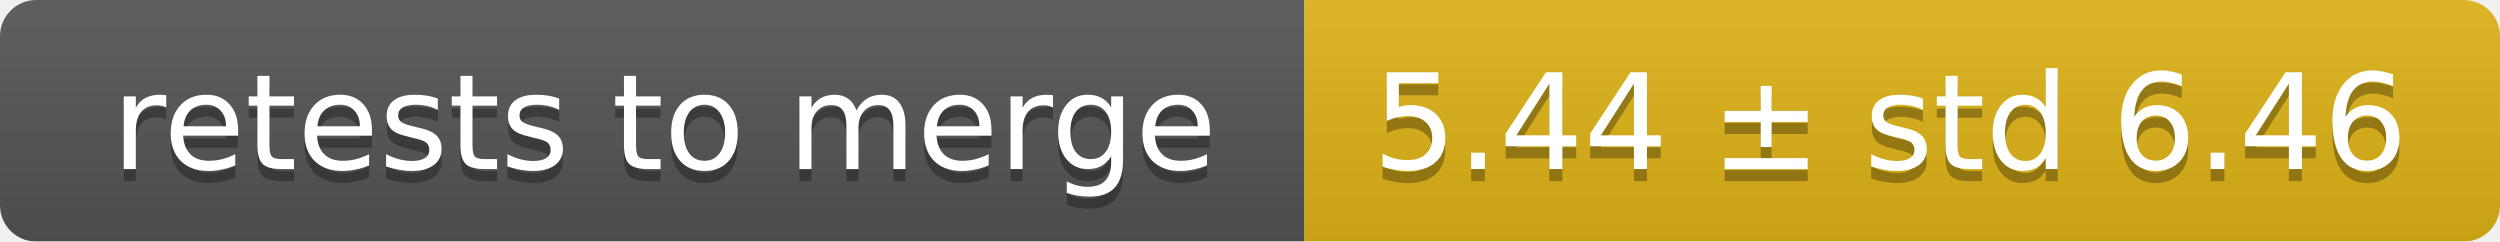
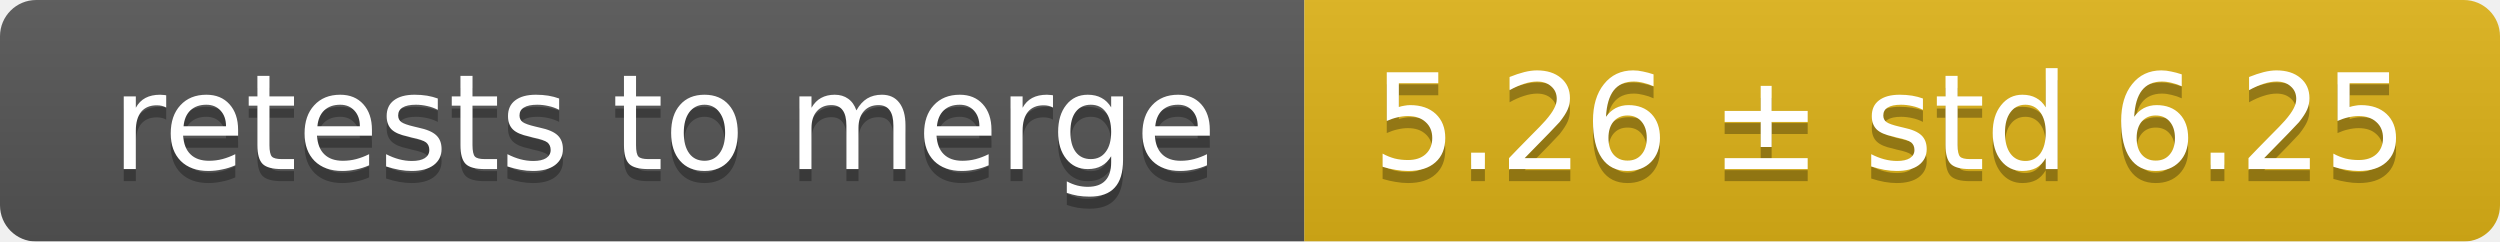
<svg xmlns="http://www.w3.org/2000/svg" width="207" height="20">
  <linearGradient id="smooth" x2="0" y2="100%">
    <stop offset="0" stop-color="#bbb" stop-opacity=".1" />
    <stop offset="1" stop-opacity=".1" />
  </linearGradient>
  <mask id="round">
    <rect width="207" height="20" rx="3" fill="#fff" />
  </mask>
  <g mask="url(#round)">
    <rect width="108" height="20" fill="#555" />
    <rect x="108" width="99" height="20" fill="#dfb317" />
    <rect width="207" height="20" fill="url(#smooth)" />
  </g>
  <g fill="#fff" text-anchor="middle" font-family="DejaVu Sans,Verdana,Geneva,sans-serif" font-size="11">
    <text x="55" y="15" fill="#010101" fill-opacity=".3">retests to merge</text>
    <text x="55" y="14">retests to merge</text>
-     <text x="156.5" y="15" fill="#010101" fill-opacity=".3">5.44 ± std 6.46</text>
-     <text x="156.5" y="14">5.44 ± std 6.46</text>
+     <text x="156.5" y="15" fill="#010101" fill-opacity=".3">5.26 ± std 6.25</text>
+     <text x="156.5" y="14">5.26 ± std 6.25</text>
  </g>
</svg>
